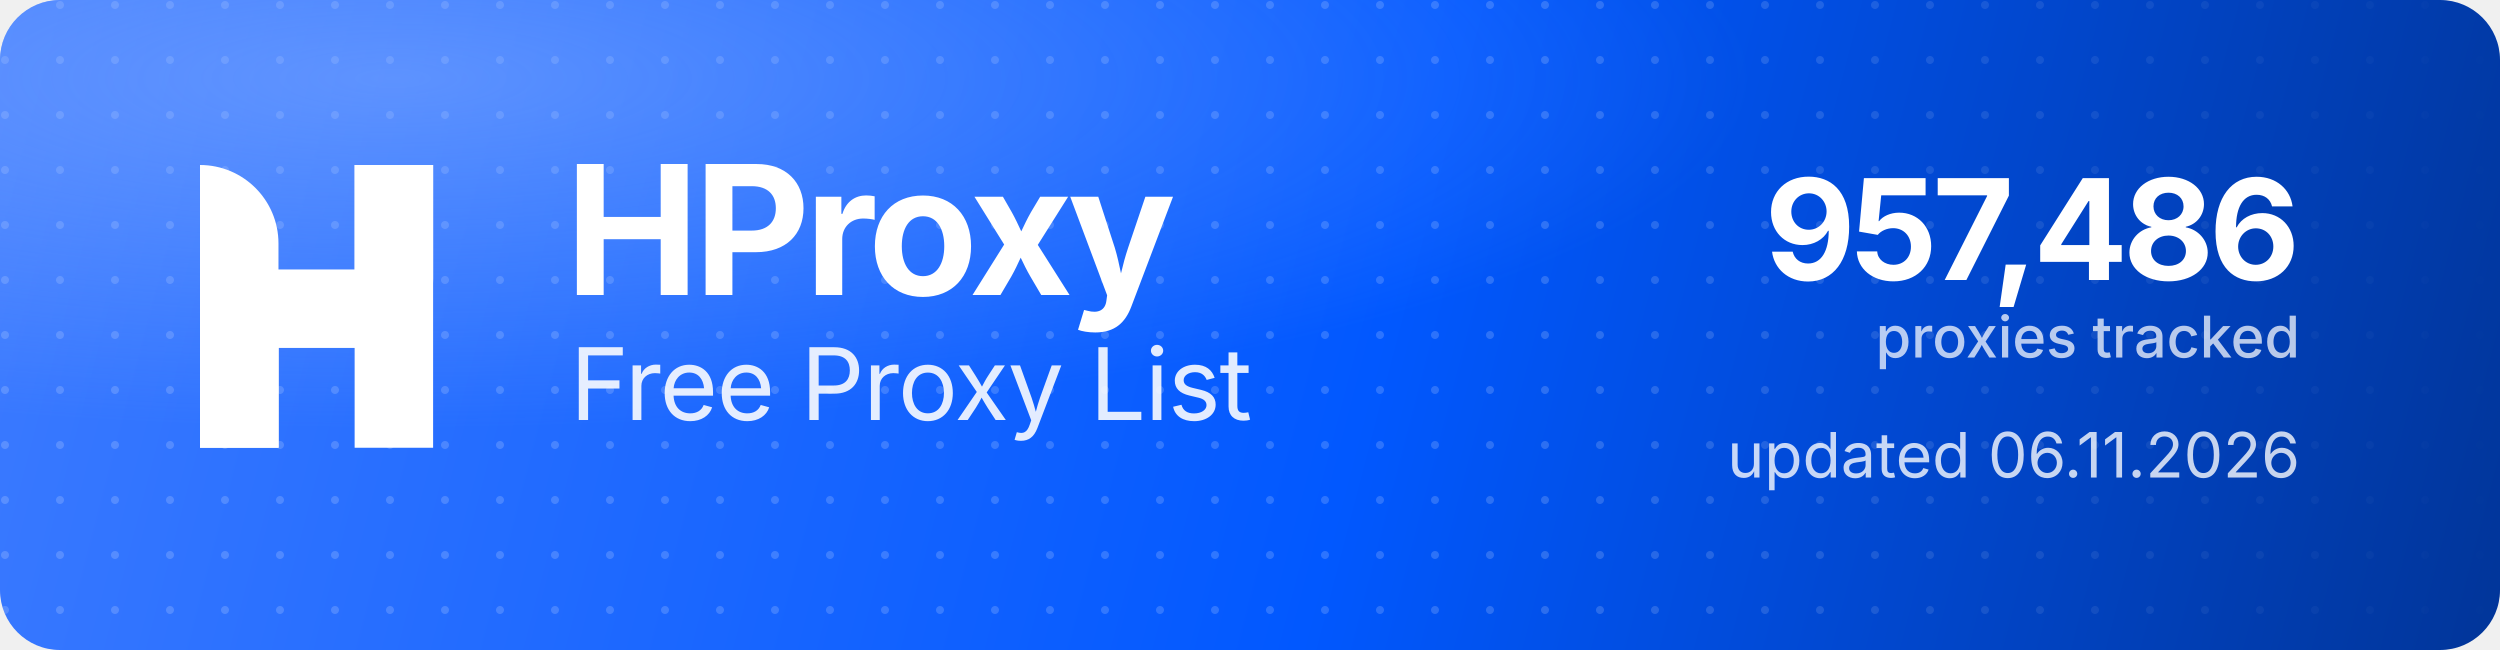
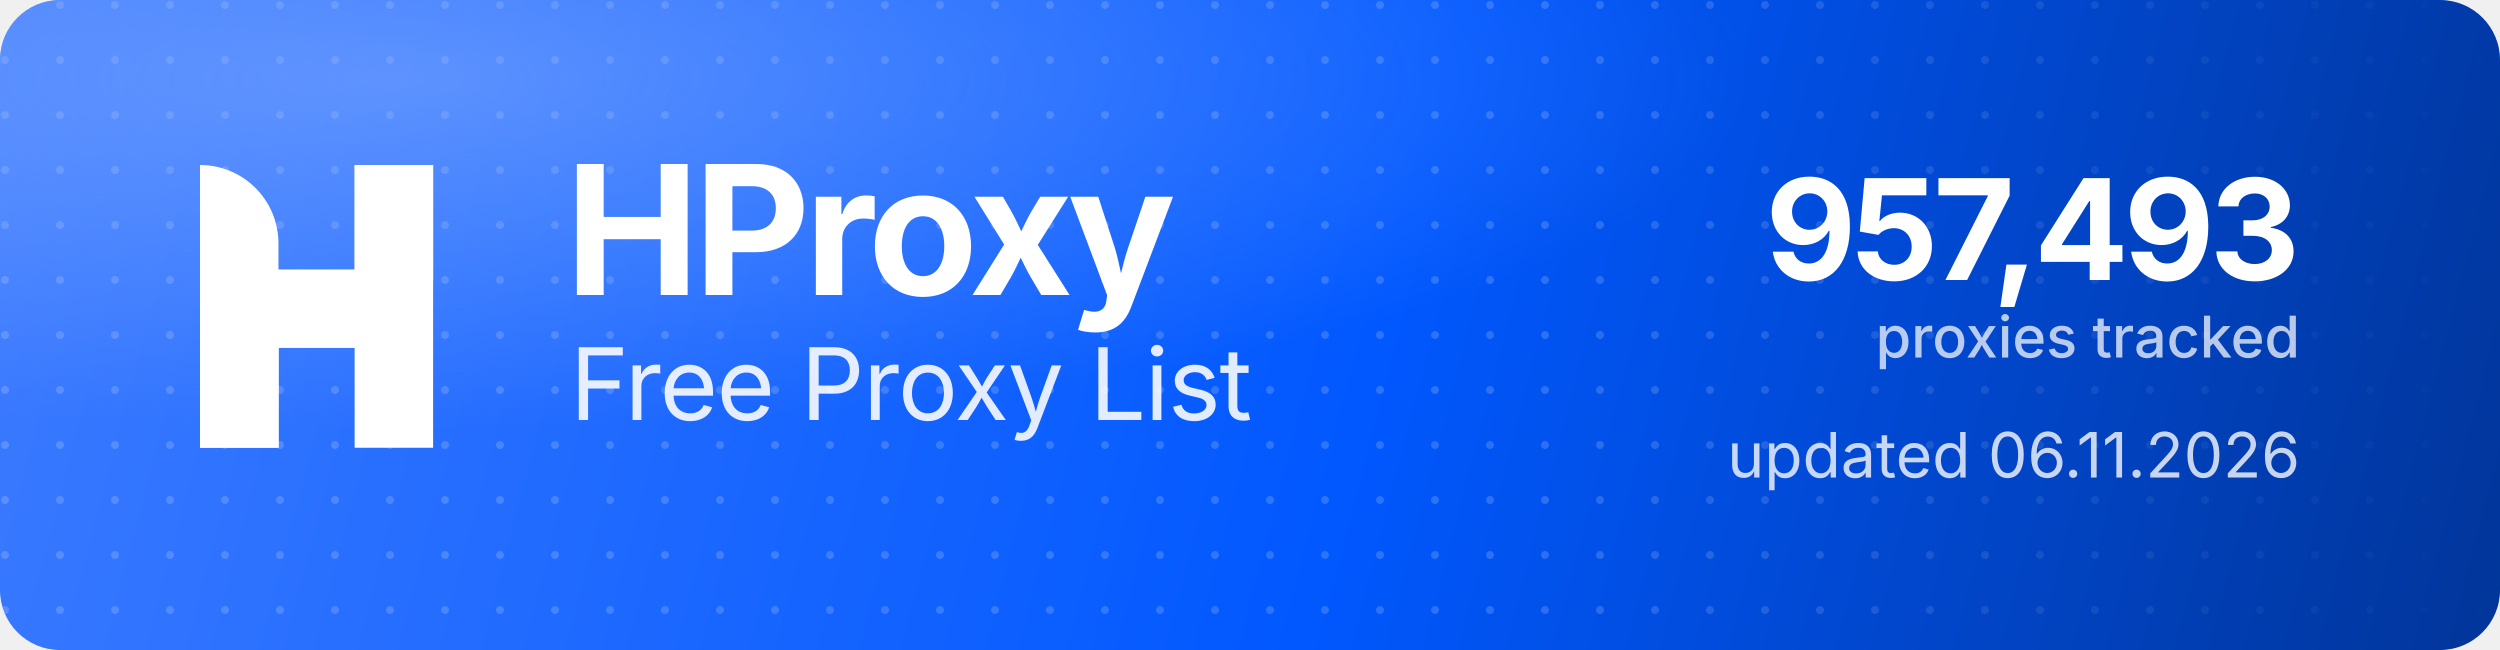
<svg xmlns="http://www.w3.org/2000/svg" width="1000" height="260" viewBox="0 0 1000 260" role="img" aria-label="HProxy Free Proxy List">
  <defs>
    <linearGradient id="hp-bg" x1="0" y1="0" x2="1000" y2="260" gradientUnits="userSpaceOnUse">
      <stop offset="0" stop-color="#3D7BFF" />
      <stop offset="0.55" stop-color="#0158FF" />
      <stop offset="1" stop-color="#013599" />
    </linearGradient>
    <radialGradient id="hp-glow" cx="0.16" cy="0.12" r="0.9">
      <stop offset="0" stop-color="#8FB4FF" stop-opacity="0.5" />
      <stop offset="0.6" stop-color="#8FB4FF" stop-opacity="0" />
    </radialGradient>
    <pattern id="hp-dots" width="22" height="22" patternUnits="userSpaceOnUse">
      <circle cx="2" cy="2" r="1.6" fill="#FFFFFF" fill-opacity="0.17" />
    </pattern>
    <linearGradient id="hp-dot-fade" x1="0" y1="0" x2="1000" y2="0" gradientUnits="userSpaceOnUse">
      <stop offset="0" stop-color="#FFFFFF" stop-opacity="1" />
      <stop offset="0.62" stop-color="#FFFFFF" stop-opacity="1" />
      <stop offset="1" stop-color="#FFFFFF" stop-opacity="0" />
    </linearGradient>
    <mask id="hp-dot-mask">
      <rect width="1000" height="260" fill="url(#hp-dot-fade)" />
    </mask>
  </defs>
  <rect width="1000" height="260" rx="24" fill="url(#hp-bg)" />
  <rect width="1000" height="260" rx="24" fill="url(#hp-dots)" mask="url(#hp-dot-mask)" />
  <rect width="1000" height="260" rx="24" fill="url(#hp-glow)" />
  <g transform="translate(80,66) scale(4.35)" fill="#FFFFFF">
    <path d="M0 0V0C3.985 0 7.216 3.231 7.216 7.216V26H0V0Z" />
    <rect x="14.219" width="7.216" height="26" />
    <path d="M7.235 26H0V15.971C0 12.455 2.851 9.604 6.367 9.604H14.22V0H21.437V10.453C21.437 13.97 18.586 16.82 15.069 16.82H7.235V26Z" />
  </g>
  <text x="226" y="118" font-family="'Geist','Inter','Segoe UI',system-ui,-apple-system,Helvetica,Arial,sans-serif" font-size="72" font-weight="700" letter-spacing="-2.3" fill="#FFFFFF">HProxy</text>
  <text x="228" y="168" font-family="'Geist','Inter','Segoe UI',system-ui,-apple-system,Helvetica,Arial,sans-serif" font-size="40" font-weight="400" letter-spacing="-0.5" fill="#FFFFFF" fill-opacity="0.88">Free Proxy List</text>
-   <text x="920" y="112" text-anchor="end" font-family="'Geist','Inter','Segoe UI',system-ui,-apple-system,Helvetica,Arial,sans-serif" font-size="56" font-weight="700" letter-spacing="-2" fill="#FFFFFF">957,486</text>
+   <text x="920" y="112" text-anchor="end" font-family="'Geist','Inter','Segoe UI',system-ui,-apple-system,Helvetica,Arial,sans-serif" font-size="56" font-weight="700" letter-spacing="-2" fill="#FFFFFF">957,493</text>
  <text x="920" y="143" text-anchor="end" font-family="'Geist','Inter','Segoe UI',system-ui,-apple-system,Helvetica,Arial,sans-serif" font-size="23" font-weight="500" fill="#FFFFFF" fill-opacity="0.72">proxies tracked</text>
  <text x="920" y="191" text-anchor="end" font-family="'Geist','Inter','Segoe UI',system-ui,-apple-system,Helvetica,Arial,sans-serif" font-size="25" font-weight="400" fill="#FFFFFF" fill-opacity="0.78">updated 06.11.2026</text>
</svg>
